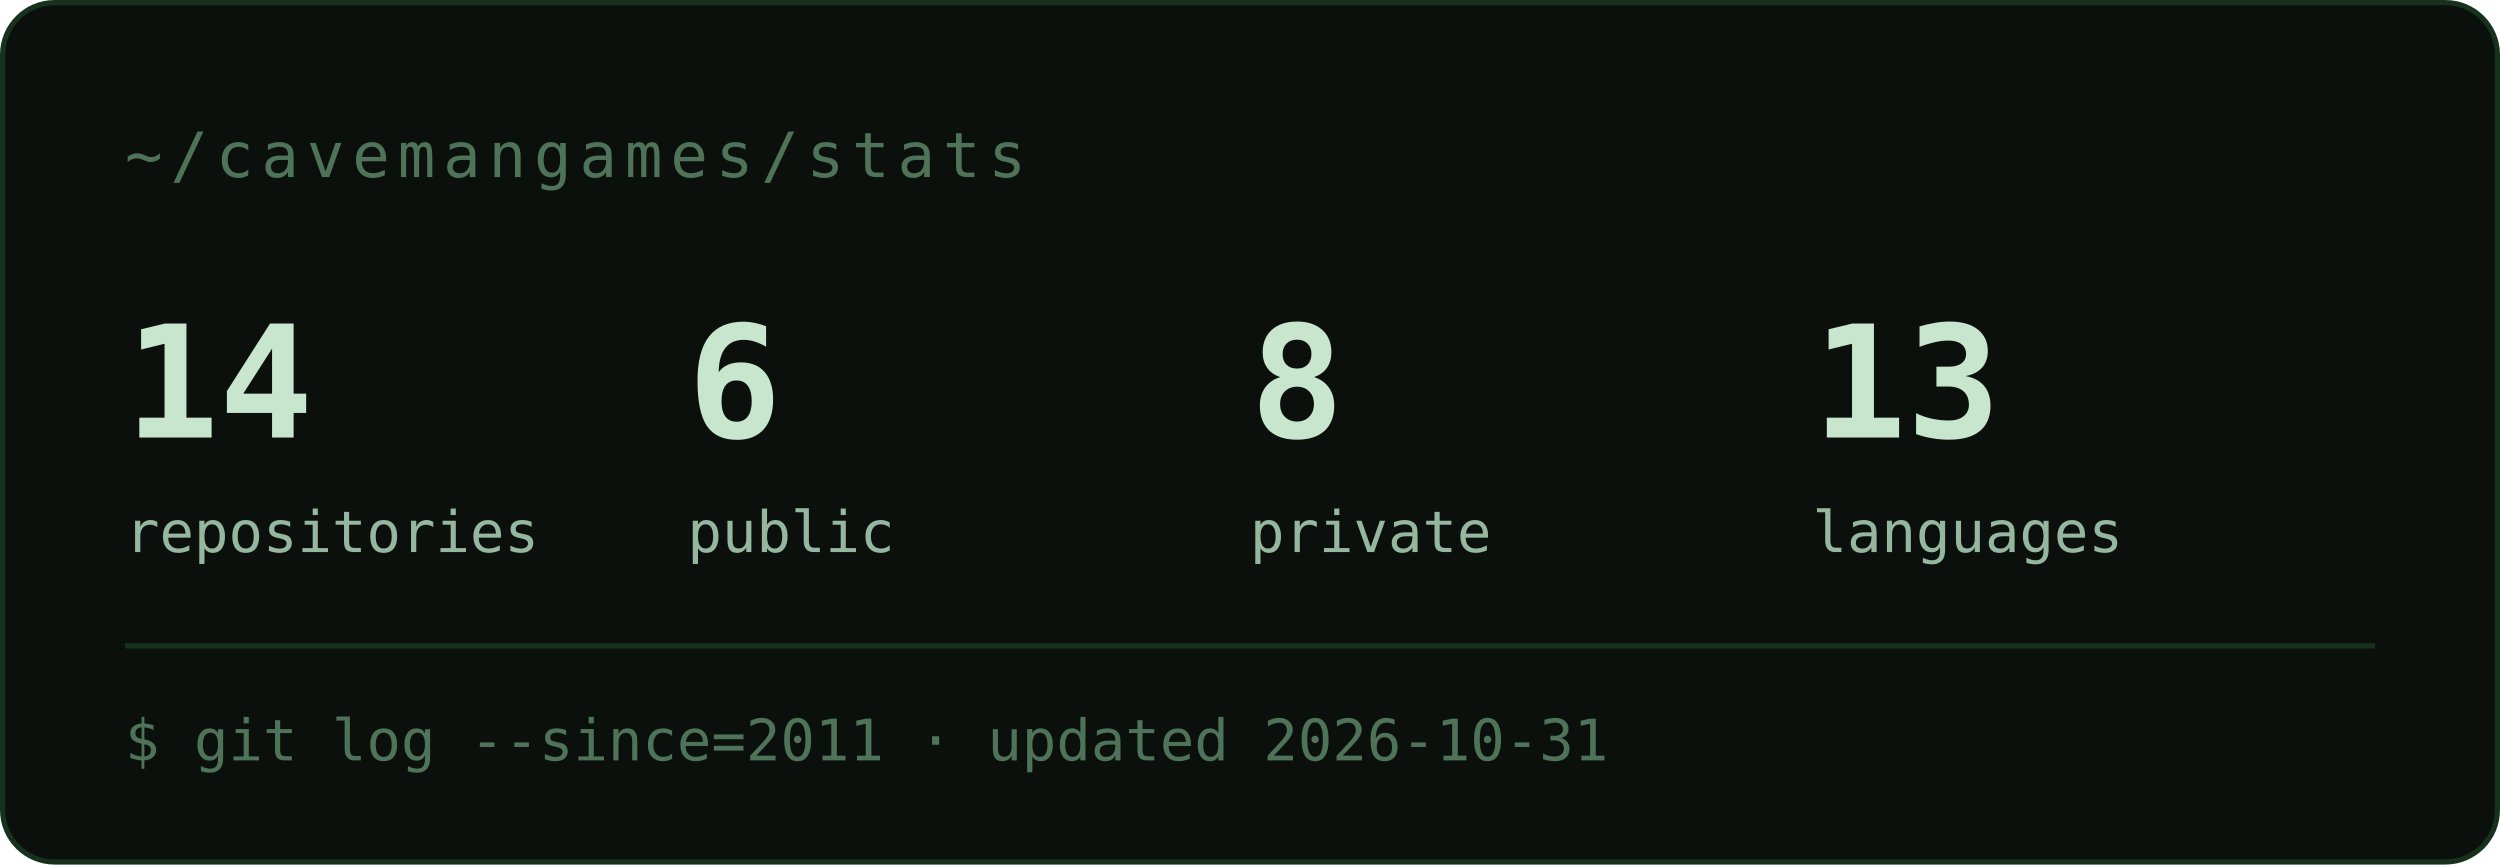
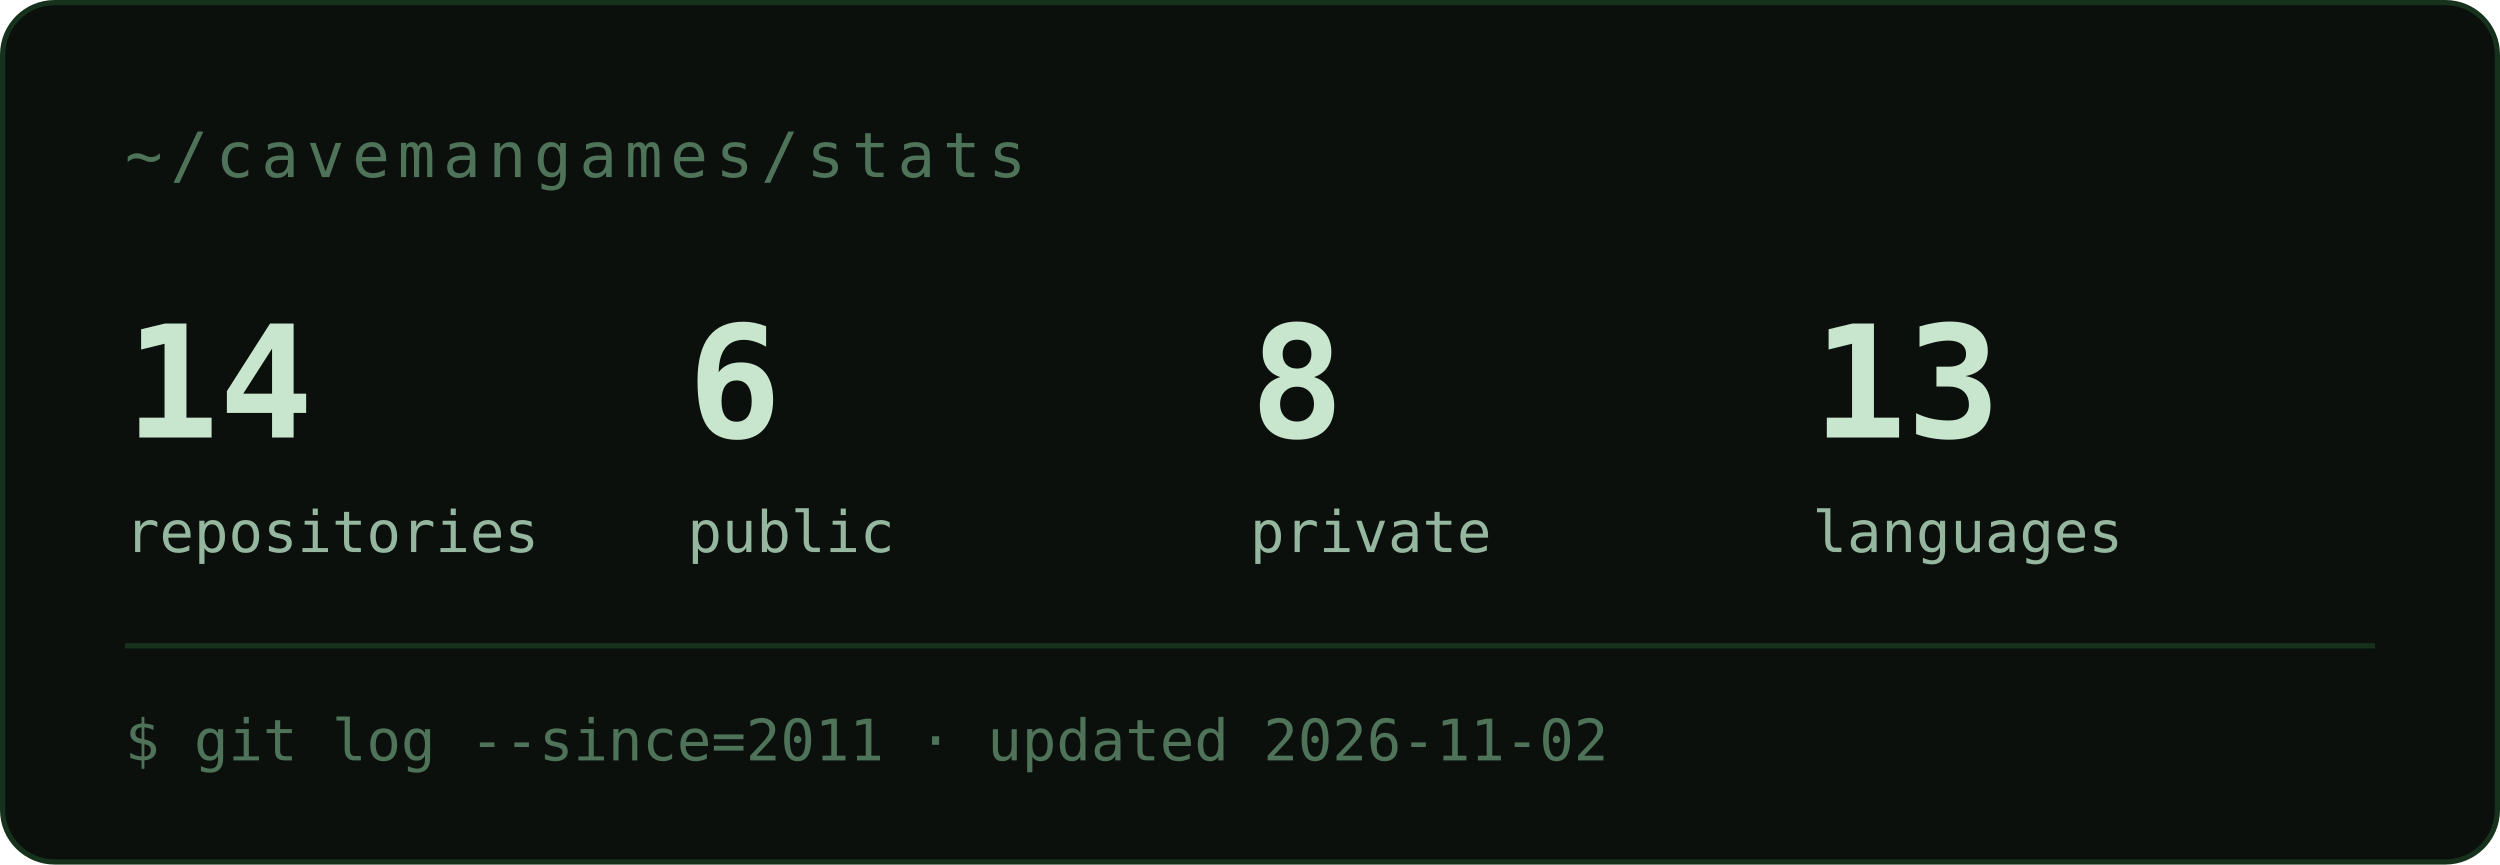
<svg xmlns="http://www.w3.org/2000/svg" width="480" height="166" viewBox="0 0 480 166" role="img" aria-label="~/cavemangames/stats">
  <rect x="0.5" y="0.5" width="479" height="165" rx="10" fill="#0B100C" stroke="#16321D" />
  <text x="24" y="34" font-family="'JetBrains Mono', ui-monospace, SFMono-Regular, Menlo, Consolas, monospace" font-size="12" fill="#4E7359" letter-spacing="1.5">~/cavemangames/stats</text>
  <text x="24" y="84" font-family="'JetBrains Mono', ui-monospace, SFMono-Regular, Menlo, Consolas, monospace" font-size="30" font-weight="700" fill="#C8E6CE">14</text>
  <text x="24" y="106" font-family="'JetBrains Mono', ui-monospace, SFMono-Regular, Menlo, Consolas, monospace" font-size="11" fill="#96B79F">repositories</text>
  <text x="132" y="84" font-family="'JetBrains Mono', ui-monospace, SFMono-Regular, Menlo, Consolas, monospace" font-size="30" font-weight="700" fill="#C8E6CE">6</text>
  <text x="132" y="106" font-family="'JetBrains Mono', ui-monospace, SFMono-Regular, Menlo, Consolas, monospace" font-size="11" fill="#96B79F">public</text>
  <text x="240" y="84" font-family="'JetBrains Mono', ui-monospace, SFMono-Regular, Menlo, Consolas, monospace" font-size="30" font-weight="700" fill="#C8E6CE">8</text>
  <text x="240" y="106" font-family="'JetBrains Mono', ui-monospace, SFMono-Regular, Menlo, Consolas, monospace" font-size="11" fill="#96B79F">private</text>
  <text x="348" y="84" font-family="'JetBrains Mono', ui-monospace, SFMono-Regular, Menlo, Consolas, monospace" font-size="30" font-weight="700" fill="#C8E6CE">13</text>
  <text x="348" y="106" font-family="'JetBrains Mono', ui-monospace, SFMono-Regular, Menlo, Consolas, monospace" font-size="11" fill="#96B79F">languages</text>
  <line x1="24" y1="124" x2="456" y2="124" stroke="#16321D" />
-   <text x="24" y="146" font-family="'JetBrains Mono', ui-monospace, SFMono-Regular, Menlo, Consolas, monospace" font-size="11" fill="#4E7359">$ git log --since=2011 · updated 2026-10-31</text>
+   <text x="24" y="146" font-family="'JetBrains Mono', ui-monospace, SFMono-Regular, Menlo, Consolas, monospace" font-size="11" fill="#4E7359">$ git log --since=2011 · updated 2026-11-02</text>
</svg>
